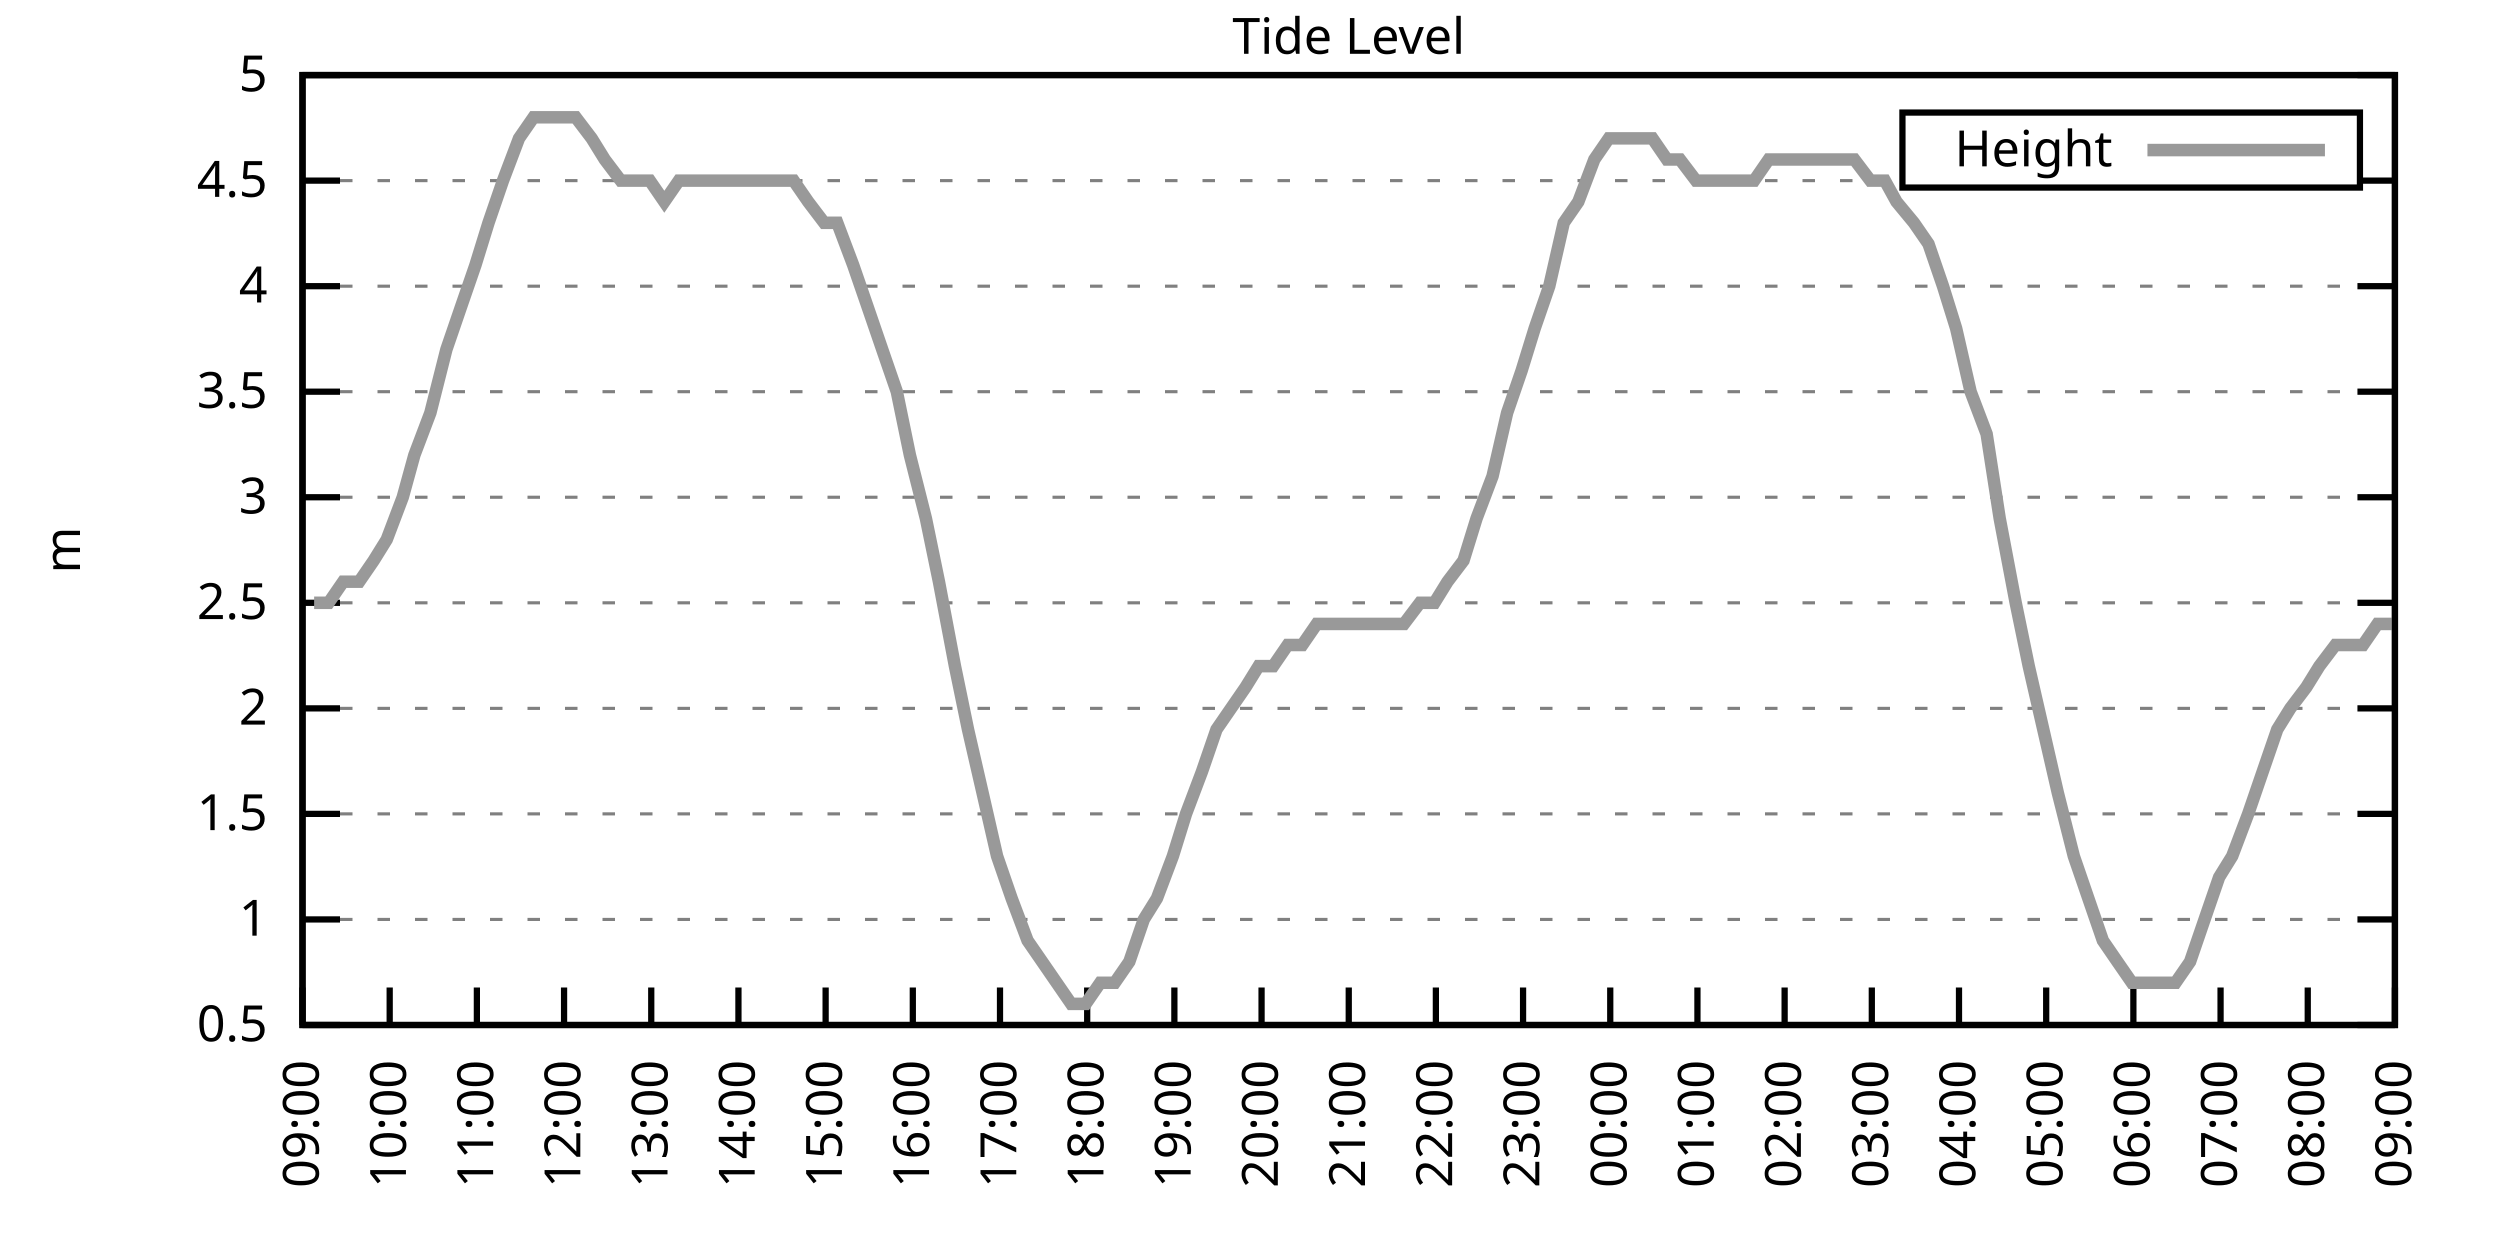
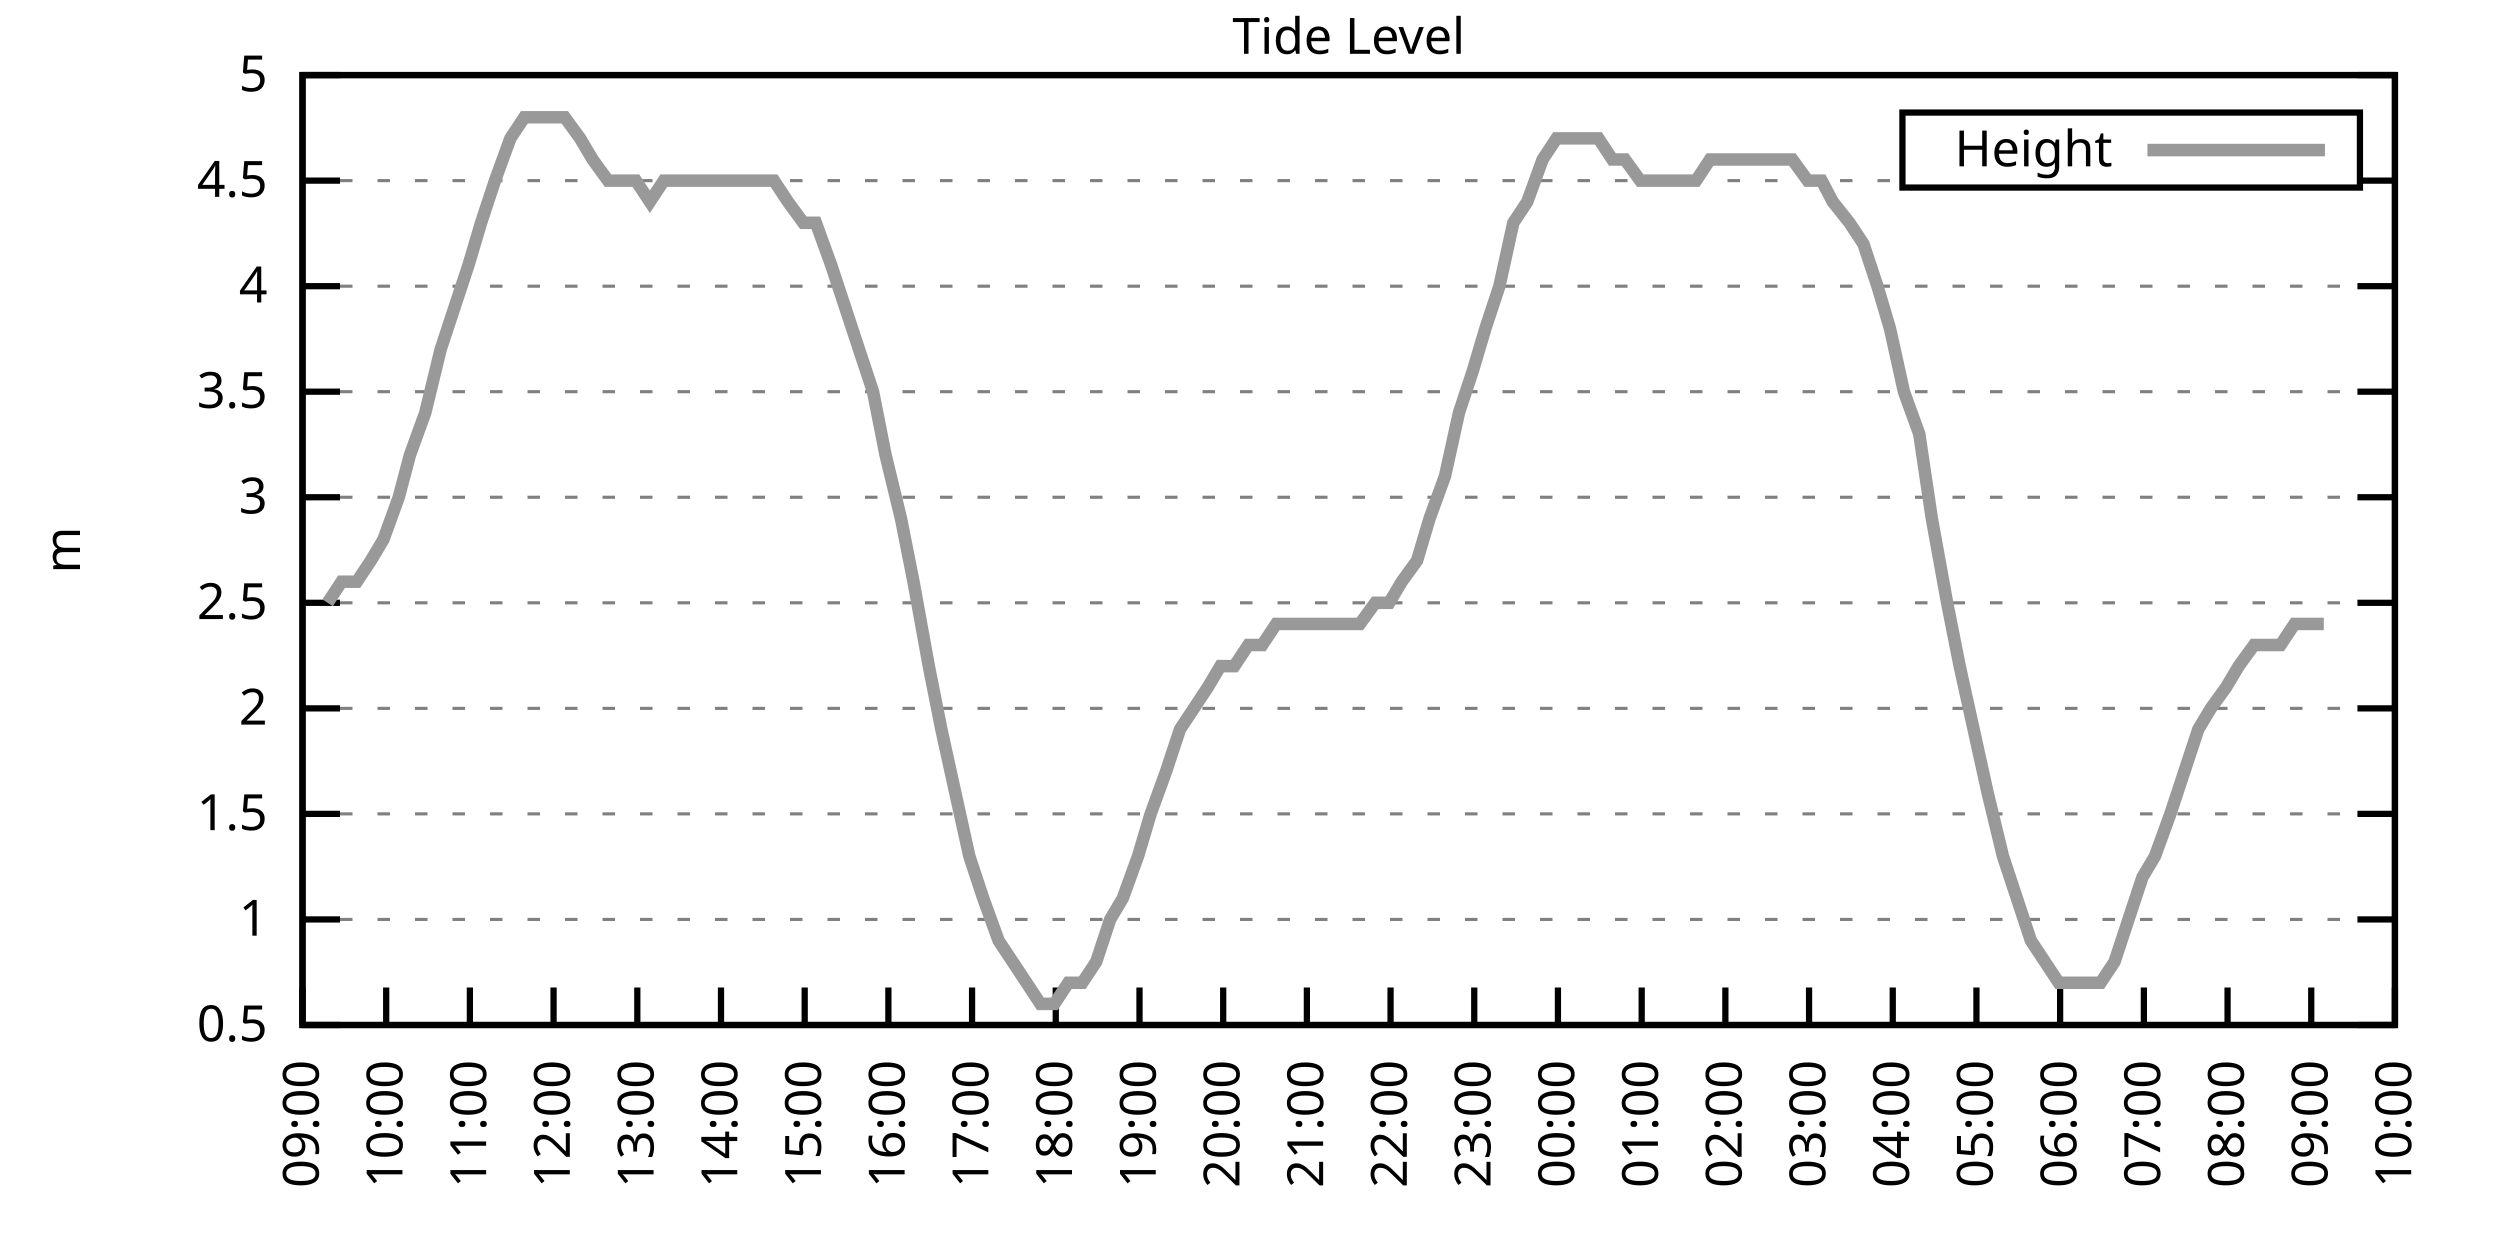
<svg xmlns="http://www.w3.org/2000/svg" xmlns:xlink="http://www.w3.org/1999/xlink" width="400" height="200" viewBox="0 0 400 200">
  <g id="gnuplot_canvas">
    <rect x="0" y="0" width="400" height="200" fill="none" />
    <defs>
      <circle id="gpDot" r="0.5" stroke-width="0.5" stroke="currentColor" />
      <path id="gpPt0" stroke-width="0.333" stroke="currentColor" d="M-1,0 h2 M0,-1 v2" />
      <path id="gpPt1" stroke-width="0.333" stroke="currentColor" d="M-1,-1 L1,1 M1,-1 L-1,1" />
      <path id="gpPt2" stroke-width="0.333" stroke="currentColor" d="M-1,0 L1,0 M0,-1 L0,1 M-1,-1 L1,1 M-1,1 L1,-1" />
      <rect id="gpPt3" stroke-width="0.333" stroke="currentColor" x="-1" y="-1" width="2" height="2" />
      <rect id="gpPt4" stroke-width="0.333" stroke="currentColor" fill="currentColor" x="-1" y="-1" width="2" height="2" />
      <circle id="gpPt5" stroke-width="0.333" stroke="currentColor" cx="0" cy="0" r="1" />
      <use xlink:href="#gpPt5" id="gpPt6" fill="currentColor" stroke="none" />
      <path id="gpPt7" stroke-width="0.333" stroke="currentColor" d="M0,-1.33 L-1.33,0.67 L1.33,0.67 z" />
      <use xlink:href="#gpPt7" id="gpPt8" fill="currentColor" stroke="none" />
      <use xlink:href="#gpPt7" id="gpPt9" stroke="currentColor" transform="rotate(180)" />
      <use xlink:href="#gpPt9" id="gpPt10" fill="currentColor" stroke="none" />
      <use xlink:href="#gpPt3" id="gpPt11" stroke="currentColor" transform="rotate(45)" />
      <use xlink:href="#gpPt11" id="gpPt12" fill="currentColor" stroke="none" />
      <path id="gpPt13" stroke-width="0.333" stroke="currentColor" d="M0,1.330 L1.265,0.411 L0.782,-1.067 L-0.782,-1.076 L-1.265,0.411 z" />
      <use xlink:href="#gpPt13" id="gpPt14" fill="currentColor" stroke="none" />
      <filter id="textbox" filterUnits="objectBoundingBox" x="0" y="0" height="1" width="1">
        <feFlood flood-color="white" flood-opacity="1" result="bgnd" />
        <feComposite in="SourceGraphic" in2="bgnd" operator="atop" />
      </filter>
      <filter id="greybox" filterUnits="objectBoundingBox" x="0" y="0" height="1" width="1">
        <feFlood flood-color="lightgrey" flood-opacity="1" result="grey" />
        <feComposite in="SourceGraphic" in2="grey" operator="atop" />
      </filter>
    </defs>
    <g fill="none" color="white" stroke="currentColor" stroke-width="1.00" stroke-linecap="butt" stroke-linejoin="miter">
</g>
    <g fill="none" color="black" stroke="currentColor" stroke-width="1.00" stroke-linecap="butt" stroke-linejoin="miter">
      <g stroke="none" shape-rendering="crispEdges">
        <polygon fill="rgb(255, 255, 255)" points="48.40,164.00 383.18,164.00 383.18,12.02 48.40,12.02 " />
      </g>
    </g>
    <g fill="none" color="black" stroke="currentColor" stroke-width="1.00" stroke-linecap="butt" stroke-linejoin="miter">
</g>
    <g fill="none" color="black" stroke="black" stroke-width="0.50" stroke-linecap="butt" stroke-linejoin="miter">
</g>
    <g fill="none" color="gray" stroke="currentColor" stroke-width="0.50" stroke-linecap="butt" stroke-linejoin="miter">
      <path stroke="gray" stroke-dasharray="2,4" class="gridline" d="M48.40,164.00 L383.19,164.00  " />
    </g>
    <g fill="none" color="gray" stroke="gray" stroke-width="1.00" stroke-linecap="butt" stroke-linejoin="miter">
</g>
    <g fill="none" color="black" stroke="currentColor" stroke-width="1.00" stroke-linecap="butt" stroke-linejoin="miter">
      <path stroke="black" d="M48.40,164.00 L54.40,164.00 M383.19,164.00 L377.19,164.00  " />
      <g transform="translate(42.80,166.60)" stroke="none" fill="black" font-family="Sans" font-size="8.00" text-anchor="end">
        <text>
          <tspan font-family="Sans"> 0.5</tspan>
        </text>
      </g>
    </g>
    <g fill="none" color="black" stroke="currentColor" stroke-width="1.00" stroke-linecap="butt" stroke-linejoin="miter">
</g>
    <g fill="none" color="black" stroke="black" stroke-width="0.50" stroke-linecap="butt" stroke-linejoin="miter">
</g>
    <g fill="none" color="gray" stroke="currentColor" stroke-width="0.50" stroke-linecap="butt" stroke-linejoin="miter">
      <path stroke="gray" stroke-dasharray="2,4" class="gridline" d="M48.40,147.11 L383.19,147.11  " />
    </g>
    <g fill="none" color="gray" stroke="gray" stroke-width="1.00" stroke-linecap="butt" stroke-linejoin="miter">
</g>
    <g fill="none" color="black" stroke="currentColor" stroke-width="1.00" stroke-linecap="butt" stroke-linejoin="miter">
      <path stroke="black" d="M48.40,147.11 L54.40,147.11 M383.19,147.11 L377.19,147.11  " />
      <g transform="translate(42.80,149.71)" stroke="none" fill="black" font-family="Sans" font-size="8.00" text-anchor="end">
        <text>
          <tspan font-family="Sans"> 1</tspan>
        </text>
      </g>
    </g>
    <g fill="none" color="black" stroke="currentColor" stroke-width="1.00" stroke-linecap="butt" stroke-linejoin="miter">
</g>
    <g fill="none" color="black" stroke="black" stroke-width="0.50" stroke-linecap="butt" stroke-linejoin="miter">
</g>
    <g fill="none" color="gray" stroke="currentColor" stroke-width="0.50" stroke-linecap="butt" stroke-linejoin="miter">
      <path stroke="gray" stroke-dasharray="2,4" class="gridline" d="M48.40,130.22 L383.19,130.22  " />
    </g>
    <g fill="none" color="gray" stroke="gray" stroke-width="1.00" stroke-linecap="butt" stroke-linejoin="miter">
</g>
    <g fill="none" color="black" stroke="currentColor" stroke-width="1.00" stroke-linecap="butt" stroke-linejoin="miter">
      <path stroke="black" d="M48.40,130.22 L54.40,130.22 M383.19,130.22 L377.19,130.22  " />
      <g transform="translate(42.80,132.82)" stroke="none" fill="black" font-family="Sans" font-size="8.00" text-anchor="end">
        <text>
          <tspan font-family="Sans"> 1.5</tspan>
        </text>
      </g>
    </g>
    <g fill="none" color="black" stroke="currentColor" stroke-width="1.00" stroke-linecap="butt" stroke-linejoin="miter">
</g>
    <g fill="none" color="black" stroke="black" stroke-width="0.50" stroke-linecap="butt" stroke-linejoin="miter">
</g>
    <g fill="none" color="gray" stroke="currentColor" stroke-width="0.50" stroke-linecap="butt" stroke-linejoin="miter">
      <path stroke="gray" stroke-dasharray="2,4" class="gridline" d="M48.40,113.34 L383.19,113.34  " />
    </g>
    <g fill="none" color="gray" stroke="gray" stroke-width="1.00" stroke-linecap="butt" stroke-linejoin="miter">
</g>
    <g fill="none" color="black" stroke="currentColor" stroke-width="1.00" stroke-linecap="butt" stroke-linejoin="miter">
      <path stroke="black" d="M48.40,113.34 L54.40,113.34 M383.19,113.34 L377.19,113.34  " />
      <g transform="translate(42.80,115.94)" stroke="none" fill="black" font-family="Sans" font-size="8.00" text-anchor="end">
        <text>
          <tspan font-family="Sans"> 2</tspan>
        </text>
      </g>
    </g>
    <g fill="none" color="black" stroke="currentColor" stroke-width="1.00" stroke-linecap="butt" stroke-linejoin="miter">
</g>
    <g fill="none" color="black" stroke="black" stroke-width="0.50" stroke-linecap="butt" stroke-linejoin="miter">
</g>
    <g fill="none" color="gray" stroke="currentColor" stroke-width="0.50" stroke-linecap="butt" stroke-linejoin="miter">
      <path stroke="gray" stroke-dasharray="2,4" class="gridline" d="M48.40,96.45 L383.19,96.45  " />
    </g>
    <g fill="none" color="gray" stroke="gray" stroke-width="1.00" stroke-linecap="butt" stroke-linejoin="miter">
</g>
    <g fill="none" color="black" stroke="currentColor" stroke-width="1.00" stroke-linecap="butt" stroke-linejoin="miter">
      <path stroke="black" d="M48.40,96.45 L54.40,96.45 M383.19,96.45 L377.19,96.45  " />
      <g transform="translate(42.80,99.05)" stroke="none" fill="black" font-family="Sans" font-size="8.00" text-anchor="end">
        <text>
          <tspan font-family="Sans"> 2.5</tspan>
        </text>
      </g>
    </g>
    <g fill="none" color="black" stroke="currentColor" stroke-width="1.00" stroke-linecap="butt" stroke-linejoin="miter">
</g>
    <g fill="none" color="black" stroke="black" stroke-width="0.50" stroke-linecap="butt" stroke-linejoin="miter">
</g>
    <g fill="none" color="gray" stroke="currentColor" stroke-width="0.50" stroke-linecap="butt" stroke-linejoin="miter">
      <path stroke="gray" stroke-dasharray="2,4" class="gridline" d="M48.40,79.56 L383.19,79.56  " />
    </g>
    <g fill="none" color="gray" stroke="gray" stroke-width="1.00" stroke-linecap="butt" stroke-linejoin="miter">
</g>
    <g fill="none" color="black" stroke="currentColor" stroke-width="1.00" stroke-linecap="butt" stroke-linejoin="miter">
      <path stroke="black" d="M48.40,79.56 L54.40,79.56 M383.19,79.56 L377.19,79.56  " />
      <g transform="translate(42.80,82.16)" stroke="none" fill="black" font-family="Sans" font-size="8.00" text-anchor="end">
        <text>
          <tspan font-family="Sans"> 3</tspan>
        </text>
      </g>
    </g>
    <g fill="none" color="black" stroke="currentColor" stroke-width="1.00" stroke-linecap="butt" stroke-linejoin="miter">
</g>
    <g fill="none" color="black" stroke="black" stroke-width="0.50" stroke-linecap="butt" stroke-linejoin="miter">
</g>
    <g fill="none" color="gray" stroke="currentColor" stroke-width="0.50" stroke-linecap="butt" stroke-linejoin="miter">
      <path stroke="gray" stroke-dasharray="2,4" class="gridline" d="M48.40,62.67 L383.19,62.67  " />
    </g>
    <g fill="none" color="gray" stroke="gray" stroke-width="1.00" stroke-linecap="butt" stroke-linejoin="miter">
</g>
    <g fill="none" color="black" stroke="currentColor" stroke-width="1.00" stroke-linecap="butt" stroke-linejoin="miter">
      <path stroke="black" d="M48.40,62.67 L54.40,62.67 M383.19,62.67 L377.19,62.67  " />
      <g transform="translate(42.80,65.27)" stroke="none" fill="black" font-family="Sans" font-size="8.00" text-anchor="end">
        <text>
          <tspan font-family="Sans"> 3.5</tspan>
        </text>
      </g>
    </g>
    <g fill="none" color="black" stroke="currentColor" stroke-width="1.00" stroke-linecap="butt" stroke-linejoin="miter">
</g>
    <g fill="none" color="black" stroke="black" stroke-width="0.50" stroke-linecap="butt" stroke-linejoin="miter">
</g>
    <g fill="none" color="gray" stroke="currentColor" stroke-width="0.50" stroke-linecap="butt" stroke-linejoin="miter">
      <path stroke="gray" stroke-dasharray="2,4" class="gridline" d="M48.40,45.79 L383.19,45.79  " />
    </g>
    <g fill="none" color="gray" stroke="gray" stroke-width="1.00" stroke-linecap="butt" stroke-linejoin="miter">
</g>
    <g fill="none" color="black" stroke="currentColor" stroke-width="1.00" stroke-linecap="butt" stroke-linejoin="miter">
      <path stroke="black" d="M48.40,45.79 L54.40,45.79 M383.19,45.79 L377.19,45.79  " />
      <g transform="translate(42.80,48.39)" stroke="none" fill="black" font-family="Sans" font-size="8.00" text-anchor="end">
        <text>
          <tspan font-family="Sans"> 4</tspan>
        </text>
      </g>
    </g>
    <g fill="none" color="black" stroke="currentColor" stroke-width="1.00" stroke-linecap="butt" stroke-linejoin="miter">
</g>
    <g fill="none" color="black" stroke="black" stroke-width="0.50" stroke-linecap="butt" stroke-linejoin="miter">
</g>
    <g fill="none" color="gray" stroke="currentColor" stroke-width="0.50" stroke-linecap="butt" stroke-linejoin="miter">
      <path stroke="gray" stroke-dasharray="2,4" class="gridline" d="M48.40,28.90 L304.39,28.90 M377.59,28.90 L383.19,28.90  " />
    </g>
    <g fill="none" color="gray" stroke="gray" stroke-width="1.00" stroke-linecap="butt" stroke-linejoin="miter">
</g>
    <g fill="none" color="black" stroke="currentColor" stroke-width="1.00" stroke-linecap="butt" stroke-linejoin="miter">
      <path stroke="black" d="M48.40,28.90 L54.40,28.90 M383.19,28.90 L377.19,28.90  " />
      <g transform="translate(42.80,31.50)" stroke="none" fill="black" font-family="Sans" font-size="8.00" text-anchor="end">
        <text>
          <tspan font-family="Sans"> 4.5</tspan>
        </text>
      </g>
    </g>
    <g fill="none" color="black" stroke="currentColor" stroke-width="1.00" stroke-linecap="butt" stroke-linejoin="miter">
</g>
    <g fill="none" color="black" stroke="black" stroke-width="0.50" stroke-linecap="butt" stroke-linejoin="miter">
</g>
    <g fill="none" color="gray" stroke="currentColor" stroke-width="0.50" stroke-linecap="butt" stroke-linejoin="miter">
      <path stroke="gray" stroke-dasharray="2,4" class="gridline" d="M48.40,12.01 L383.19,12.01  " />
    </g>
    <g fill="none" color="gray" stroke="gray" stroke-width="1.00" stroke-linecap="butt" stroke-linejoin="miter">
</g>
    <g fill="none" color="black" stroke="currentColor" stroke-width="1.00" stroke-linecap="butt" stroke-linejoin="miter">
      <path stroke="black" d="M48.40,12.01 L54.40,12.01 M383.19,12.01 L377.19,12.01  " />
      <g transform="translate(42.80,14.61)" stroke="none" fill="black" font-family="Sans" font-size="8.00" text-anchor="end">
        <text>
          <tspan font-family="Sans"> 5</tspan>
        </text>
      </g>
    </g>
    <g fill="none" color="black" stroke="currentColor" stroke-width="1.00" stroke-linecap="butt" stroke-linejoin="miter">
      <path stroke="black" d="M48.40,164.00 L48.40,158.00  " />
      <g transform="translate(51.00,169.60) rotate(270.00)" stroke="none" fill="black" font-family="Sans" font-size="8.00" text-anchor="end">
        <text>
          <tspan font-family="Sans">09:00</tspan>
        </text>
      </g>
    </g>
    <g fill="none" color="black" stroke="currentColor" stroke-width="1.00" stroke-linecap="butt" stroke-linejoin="miter">
-       <path stroke="black" d="M62.35,164.00 L62.35,158.00  " />
-       <g transform="translate(64.95,169.60) rotate(270.00)" stroke="none" fill="black" font-family="Sans" font-size="8.00" text-anchor="end">
+       <path stroke="black" d="M61.79,164.00 L61.79,158.00  " />
+       <g transform="translate(64.39,169.60) rotate(270.00)" stroke="none" fill="black" font-family="Sans" font-size="8.00" text-anchor="end">
        <text>
          <tspan font-family="Sans">10:00</tspan>
        </text>
      </g>
    </g>
    <g fill="none" color="black" stroke="currentColor" stroke-width="1.00" stroke-linecap="butt" stroke-linejoin="miter">
-       <path stroke="black" d="M76.30,164.00 L76.30,158.00  " />
-       <g transform="translate(78.90,169.60) rotate(270.00)" stroke="none" fill="black" font-family="Sans" font-size="8.00" text-anchor="end">
+       <path stroke="black" d="M75.18,164.00 L75.18,158.00  " />
+       <g transform="translate(77.78,169.60) rotate(270.00)" stroke="none" fill="black" font-family="Sans" font-size="8.00" text-anchor="end">
        <text>
          <tspan font-family="Sans">11:00</tspan>
        </text>
      </g>
    </g>
    <g fill="none" color="black" stroke="currentColor" stroke-width="1.00" stroke-linecap="butt" stroke-linejoin="miter">
-       <path stroke="black" d="M90.25,164.00 L90.25,158.00  " />
-       <g transform="translate(92.85,169.60) rotate(270.00)" stroke="none" fill="black" font-family="Sans" font-size="8.00" text-anchor="end">
+       <path stroke="black" d="M88.57,164.00 L88.57,158.00  " />
+       <g transform="translate(91.17,169.60) rotate(270.00)" stroke="none" fill="black" font-family="Sans" font-size="8.00" text-anchor="end">
        <text>
          <tspan font-family="Sans">12:00</tspan>
        </text>
      </g>
    </g>
    <g fill="none" color="black" stroke="currentColor" stroke-width="1.00" stroke-linecap="butt" stroke-linejoin="miter">
-       <path stroke="black" d="M104.20,164.00 L104.20,158.00  " />
-       <g transform="translate(106.80,169.60) rotate(270.00)" stroke="none" fill="black" font-family="Sans" font-size="8.00" text-anchor="end">
+       <path stroke="black" d="M101.97,164.00 L101.97,158.00  " />
+       <g transform="translate(104.57,169.60) rotate(270.00)" stroke="none" fill="black" font-family="Sans" font-size="8.00" text-anchor="end">
        <text>
          <tspan font-family="Sans">13:00</tspan>
        </text>
      </g>
    </g>
    <g fill="none" color="black" stroke="currentColor" stroke-width="1.00" stroke-linecap="butt" stroke-linejoin="miter">
-       <path stroke="black" d="M118.15,164.00 L118.15,158.00  " />
-       <g transform="translate(120.75,169.60) rotate(270.00)" stroke="none" fill="black" font-family="Sans" font-size="8.00" text-anchor="end">
+       <path stroke="black" d="M115.36,164.00 L115.36,158.00  " />
+       <g transform="translate(117.96,169.60) rotate(270.00)" stroke="none" fill="black" font-family="Sans" font-size="8.00" text-anchor="end">
        <text>
          <tspan font-family="Sans">14:00</tspan>
        </text>
      </g>
    </g>
    <g fill="none" color="black" stroke="currentColor" stroke-width="1.00" stroke-linecap="butt" stroke-linejoin="miter">
-       <path stroke="black" d="M132.10,164.00 L132.10,158.00  " />
-       <g transform="translate(134.70,169.60) rotate(270.00)" stroke="none" fill="black" font-family="Sans" font-size="8.00" text-anchor="end">
+       <path stroke="black" d="M128.75,164.00 L128.75,158.00  " />
+       <g transform="translate(131.35,169.60) rotate(270.00)" stroke="none" fill="black" font-family="Sans" font-size="8.00" text-anchor="end">
        <text>
          <tspan font-family="Sans">15:00</tspan>
        </text>
      </g>
    </g>
    <g fill="none" color="black" stroke="currentColor" stroke-width="1.00" stroke-linecap="butt" stroke-linejoin="miter">
-       <path stroke="black" d="M146.05,164.00 L146.05,158.00  " />
-       <g transform="translate(148.65,169.60) rotate(270.00)" stroke="none" fill="black" font-family="Sans" font-size="8.00" text-anchor="end">
+       <path stroke="black" d="M142.14,164.00 L142.14,158.00  " />
+       <g transform="translate(144.74,169.60) rotate(270.00)" stroke="none" fill="black" font-family="Sans" font-size="8.00" text-anchor="end">
        <text>
          <tspan font-family="Sans">16:00</tspan>
        </text>
      </g>
    </g>
    <g fill="none" color="black" stroke="currentColor" stroke-width="1.00" stroke-linecap="butt" stroke-linejoin="miter">
-       <path stroke="black" d="M160.00,164.00 L160.00,158.00  " />
-       <g transform="translate(162.60,169.60) rotate(270.00)" stroke="none" fill="black" font-family="Sans" font-size="8.00" text-anchor="end">
+       <path stroke="black" d="M155.53,164.00 L155.53,158.00  " />
+       <g transform="translate(158.13,169.60) rotate(270.00)" stroke="none" fill="black" font-family="Sans" font-size="8.00" text-anchor="end">
        <text>
          <tspan font-family="Sans">17:00</tspan>
        </text>
      </g>
    </g>
    <g fill="none" color="black" stroke="currentColor" stroke-width="1.00" stroke-linecap="butt" stroke-linejoin="miter">
-       <path stroke="black" d="M173.95,164.00 L173.95,158.00  " />
-       <g transform="translate(176.55,169.60) rotate(270.00)" stroke="none" fill="black" font-family="Sans" font-size="8.00" text-anchor="end">
+       <path stroke="black" d="M168.92,164.00 L168.92,158.00  " />
+       <g transform="translate(171.52,169.60) rotate(270.00)" stroke="none" fill="black" font-family="Sans" font-size="8.00" text-anchor="end">
        <text>
          <tspan font-family="Sans">18:00</tspan>
        </text>
      </g>
    </g>
    <g fill="none" color="black" stroke="currentColor" stroke-width="1.00" stroke-linecap="butt" stroke-linejoin="miter">
-       <path stroke="black" d="M187.90,164.00 L187.90,158.00  " />
-       <g transform="translate(190.50,169.60) rotate(270.00)" stroke="none" fill="black" font-family="Sans" font-size="8.00" text-anchor="end">
+       <path stroke="black" d="M182.32,164.00 L182.32,158.00  " />
+       <g transform="translate(184.92,169.60) rotate(270.00)" stroke="none" fill="black" font-family="Sans" font-size="8.00" text-anchor="end">
        <text>
          <tspan font-family="Sans">19:00</tspan>
        </text>
      </g>
    </g>
    <g fill="none" color="black" stroke="currentColor" stroke-width="1.00" stroke-linecap="butt" stroke-linejoin="miter">
-       <path stroke="black" d="M201.85,164.00 L201.85,158.00  " />
-       <g transform="translate(204.45,169.60) rotate(270.00)" stroke="none" fill="black" font-family="Sans" font-size="8.00" text-anchor="end">
+       <path stroke="black" d="M195.71,164.00 L195.71,158.00  " />
+       <g transform="translate(198.31,169.60) rotate(270.00)" stroke="none" fill="black" font-family="Sans" font-size="8.00" text-anchor="end">
        <text>
          <tspan font-family="Sans">20:00</tspan>
        </text>
      </g>
    </g>
    <g fill="none" color="black" stroke="currentColor" stroke-width="1.00" stroke-linecap="butt" stroke-linejoin="miter">
-       <path stroke="black" d="M215.80,164.00 L215.80,158.00  " />
-       <g transform="translate(218.40,169.60) rotate(270.00)" stroke="none" fill="black" font-family="Sans" font-size="8.00" text-anchor="end">
+       <path stroke="black" d="M209.10,164.00 L209.10,158.00  " />
+       <g transform="translate(211.70,169.60) rotate(270.00)" stroke="none" fill="black" font-family="Sans" font-size="8.00" text-anchor="end">
        <text>
          <tspan font-family="Sans">21:00</tspan>
        </text>
      </g>
    </g>
    <g fill="none" color="black" stroke="currentColor" stroke-width="1.00" stroke-linecap="butt" stroke-linejoin="miter">
-       <path stroke="black" d="M229.74,164.00 L229.74,158.00  " />
-       <g transform="translate(232.34,169.60) rotate(270.00)" stroke="none" fill="black" font-family="Sans" font-size="8.00" text-anchor="end">
+       <path stroke="black" d="M222.49,164.00 L222.49,158.00  " />
+       <g transform="translate(225.09,169.60) rotate(270.00)" stroke="none" fill="black" font-family="Sans" font-size="8.00" text-anchor="end">
        <text>
          <tspan font-family="Sans">22:00</tspan>
        </text>
      </g>
    </g>
    <g fill="none" color="black" stroke="currentColor" stroke-width="1.00" stroke-linecap="butt" stroke-linejoin="miter">
-       <path stroke="black" d="M243.69,164.00 L243.69,158.00  " />
-       <g transform="translate(246.29,169.60) rotate(270.00)" stroke="none" fill="black" font-family="Sans" font-size="8.00" text-anchor="end">
+       <path stroke="black" d="M235.88,164.00 L235.88,158.00  " />
+       <g transform="translate(238.48,169.60) rotate(270.00)" stroke="none" fill="black" font-family="Sans" font-size="8.00" text-anchor="end">
        <text>
          <tspan font-family="Sans">23:00</tspan>
        </text>
      </g>
    </g>
    <g fill="none" color="black" stroke="currentColor" stroke-width="1.00" stroke-linecap="butt" stroke-linejoin="miter">
-       <path stroke="black" d="M257.64,164.00 L257.64,158.00  " />
-       <g transform="translate(260.24,169.60) rotate(270.00)" stroke="none" fill="black" font-family="Sans" font-size="8.00" text-anchor="end">
+       <path stroke="black" d="M249.27,164.00 L249.27,158.00  " />
+       <g transform="translate(251.87,169.60) rotate(270.00)" stroke="none" fill="black" font-family="Sans" font-size="8.00" text-anchor="end">
        <text>
          <tspan font-family="Sans">00:00</tspan>
        </text>
      </g>
    </g>
    <g fill="none" color="black" stroke="currentColor" stroke-width="1.00" stroke-linecap="butt" stroke-linejoin="miter">
-       <path stroke="black" d="M271.59,164.00 L271.59,158.00  " />
-       <g transform="translate(274.19,169.60) rotate(270.00)" stroke="none" fill="black" font-family="Sans" font-size="8.00" text-anchor="end">
+       <path stroke="black" d="M262.67,164.00 L262.67,158.00  " />
+       <g transform="translate(265.27,169.60) rotate(270.00)" stroke="none" fill="black" font-family="Sans" font-size="8.00" text-anchor="end">
        <text>
          <tspan font-family="Sans">01:00</tspan>
        </text>
      </g>
    </g>
    <g fill="none" color="black" stroke="currentColor" stroke-width="1.00" stroke-linecap="butt" stroke-linejoin="miter">
-       <path stroke="black" d="M285.54,164.00 L285.54,158.00  " />
-       <g transform="translate(288.14,169.60) rotate(270.00)" stroke="none" fill="black" font-family="Sans" font-size="8.00" text-anchor="end">
+       <path stroke="black" d="M276.06,164.00 L276.06,158.00  " />
+       <g transform="translate(278.66,169.60) rotate(270.00)" stroke="none" fill="black" font-family="Sans" font-size="8.00" text-anchor="end">
        <text>
          <tspan font-family="Sans">02:00</tspan>
        </text>
      </g>
    </g>
    <g fill="none" color="black" stroke="currentColor" stroke-width="1.00" stroke-linecap="butt" stroke-linejoin="miter">
-       <path stroke="black" d="M299.49,164.00 L299.49,158.00  " />
-       <g transform="translate(302.09,169.60) rotate(270.00)" stroke="none" fill="black" font-family="Sans" font-size="8.00" text-anchor="end">
+       <path stroke="black" d="M289.45,164.00 L289.45,158.00  " />
+       <g transform="translate(292.05,169.60) rotate(270.00)" stroke="none" fill="black" font-family="Sans" font-size="8.00" text-anchor="end">
        <text>
          <tspan font-family="Sans">03:00</tspan>
        </text>
      </g>
    </g>
    <g fill="none" color="black" stroke="currentColor" stroke-width="1.00" stroke-linecap="butt" stroke-linejoin="miter">
-       <path stroke="black" d="M313.44,164.00 L313.44,158.00  " />
-       <g transform="translate(316.04,169.60) rotate(270.00)" stroke="none" fill="black" font-family="Sans" font-size="8.00" text-anchor="end">
+       <path stroke="black" d="M302.84,164.00 L302.84,158.00  " />
+       <g transform="translate(305.44,169.60) rotate(270.00)" stroke="none" fill="black" font-family="Sans" font-size="8.00" text-anchor="end">
        <text>
          <tspan font-family="Sans">04:00</tspan>
        </text>
      </g>
    </g>
    <g fill="none" color="black" stroke="currentColor" stroke-width="1.00" stroke-linecap="butt" stroke-linejoin="miter">
-       <path stroke="black" d="M327.39,164.00 L327.39,158.00  " />
-       <g transform="translate(329.99,169.60) rotate(270.00)" stroke="none" fill="black" font-family="Sans" font-size="8.00" text-anchor="end">
+       <path stroke="black" d="M316.23,164.00 L316.23,158.00  " />
+       <g transform="translate(318.83,169.60) rotate(270.00)" stroke="none" fill="black" font-family="Sans" font-size="8.00" text-anchor="end">
        <text>
          <tspan font-family="Sans">05:00</tspan>
        </text>
      </g>
    </g>
    <g fill="none" color="black" stroke="currentColor" stroke-width="1.00" stroke-linecap="butt" stroke-linejoin="miter">
-       <path stroke="black" d="M341.34,164.00 L341.34,158.00  " />
-       <g transform="translate(343.94,169.60) rotate(270.00)" stroke="none" fill="black" font-family="Sans" font-size="8.00" text-anchor="end">
+       <path stroke="black" d="M329.62,164.00 L329.62,158.00  " />
+       <g transform="translate(332.22,169.60) rotate(270.00)" stroke="none" fill="black" font-family="Sans" font-size="8.00" text-anchor="end">
        <text>
          <tspan font-family="Sans">06:00</tspan>
        </text>
      </g>
    </g>
    <g fill="none" color="black" stroke="currentColor" stroke-width="1.00" stroke-linecap="butt" stroke-linejoin="miter">
-       <path stroke="black" d="M355.29,164.00 L355.29,158.00  " />
-       <g transform="translate(357.89,169.60) rotate(270.00)" stroke="none" fill="black" font-family="Sans" font-size="8.00" text-anchor="end">
+       <path stroke="black" d="M343.02,164.00 L343.02,158.00  " />
+       <g transform="translate(345.62,169.60) rotate(270.00)" stroke="none" fill="black" font-family="Sans" font-size="8.00" text-anchor="end">
        <text>
          <tspan font-family="Sans">07:00</tspan>
        </text>
      </g>
    </g>
    <g fill="none" color="black" stroke="currentColor" stroke-width="1.00" stroke-linecap="butt" stroke-linejoin="miter">
-       <path stroke="black" d="M369.24,164.00 L369.24,158.00  " />
-       <g transform="translate(371.84,169.60) rotate(270.00)" stroke="none" fill="black" font-family="Sans" font-size="8.00" text-anchor="end">
+       <path stroke="black" d="M356.41,164.00 L356.41,158.00  " />
+       <g transform="translate(359.01,169.60) rotate(270.00)" stroke="none" fill="black" font-family="Sans" font-size="8.00" text-anchor="end">
        <text>
          <tspan font-family="Sans">08:00</tspan>
+         </text>
+       </g>
+     </g>
+     <g fill="none" color="black" stroke="currentColor" stroke-width="1.00" stroke-linecap="butt" stroke-linejoin="miter">
+       <path stroke="black" d="M369.80,164.00 L369.80,158.00  " />
+       <g transform="translate(372.40,169.60) rotate(270.00)" stroke="none" fill="black" font-family="Sans" font-size="8.00" text-anchor="end">
+         <text>
+           <tspan font-family="Sans">09:00</tspan>
        </text>
      </g>
    </g>
    <g fill="none" color="black" stroke="currentColor" stroke-width="1.00" stroke-linecap="butt" stroke-linejoin="miter">
      <path stroke="black" d="M383.19,164.00 L383.19,158.00  " />
      <g transform="translate(385.79,169.60) rotate(270.00)" stroke="none" fill="black" font-family="Sans" font-size="8.00" text-anchor="end">
        <text>
-           <tspan font-family="Sans">09:00</tspan>
+           <tspan font-family="Sans">10:00</tspan>
        </text>
      </g>
    </g>
    <g fill="none" color="black" stroke="currentColor" stroke-width="1.00" stroke-linecap="butt" stroke-linejoin="miter">
</g>
    <g fill="none" color="black" stroke="currentColor" stroke-width="1.00" stroke-linecap="butt" stroke-linejoin="miter">
      <path stroke="black" d="M48.40,12.01 L48.40,164.00 L383.19,164.00 L383.19,12.01 L48.40,12.01 Z  " />
    </g>
    <g fill="none" color="black" stroke="currentColor" stroke-width="1.00" stroke-linecap="butt" stroke-linejoin="miter">
</g>
    <g fill="none" color="black" stroke="currentColor" stroke-width="1.00" stroke-linecap="butt" stroke-linejoin="miter">
      <path stroke="black" d="M304.39,30.01 L304.39,18.01 L377.59,18.01 L377.59,30.01 L304.39,30.01 Z  " />
    </g>
    <g id="Tide_level_plot_1">
      <g fill="none" color="white" stroke="black" stroke-width="2.00" stroke-linecap="butt" stroke-linejoin="miter">
</g>
      <g fill="none" color="black" stroke="currentColor" stroke-width="2.00" stroke-linecap="butt" stroke-linejoin="miter">
        <g transform="translate(337.99,26.61)" stroke="none" fill="black" font-family="Sans" font-size="8.00" text-anchor="end">
          <text>
            <tspan font-family="Sans">Height</tspan>
          </text>
        </g>
      </g>
      <g fill="none" color="black" stroke="currentColor" stroke-width="2.00" stroke-linecap="butt" stroke-linejoin="miter">
-         <path stroke="rgb(153, 153, 153)" d="M343.59,24.01 L371.99,24.01 M50.26,96.45 L52.58,96.45 L54.91,93.07 L57.47,93.07 L59.79,89.69 L61.88,86.32   L64.44,79.56 L66.30,72.81 L68.86,66.05 L71.42,55.92 L73.74,49.16 L76.07,42.41 L78.16,35.65 L80.48,28.90   L83.04,22.14 L85.37,18.77 L87.69,18.77 L89.78,18.77 L92.11,18.77 L94.67,22.14 L96.76,25.52 L99.32,28.90   L101.64,28.90 L103.97,28.90 L106.29,32.28 L108.62,28.90 L110.94,28.90 L113.03,28.90 L115.59,28.90 L117.68,28.90   L120.24,28.90 L122.33,28.90 L124.66,28.90 L126.98,28.90 L129.31,32.28 L131.87,35.65 L133.96,35.65 L136.51,42.41   L138.84,49.16 L141.16,55.92 L143.49,62.67 L145.58,72.81 L148.14,82.94 L150.23,93.07 L152.79,106.58 L154.88,116.71   L157.21,126.85 L159.53,136.98 L161.86,143.73 L164.41,150.49 L166.74,153.87 L169.06,157.24 L171.39,160.62 L173.71,160.62   L176.04,157.24 L178.36,157.24 L180.69,153.87 L183.01,147.11 L185.11,143.73 L187.66,136.98 L189.76,130.22 L192.31,123.47   L194.64,116.71 L196.96,113.34 L199.29,109.96 L201.38,106.58 L203.71,106.58 L206.03,103.20 L208.36,103.20 L210.68,99.83   L213.01,99.83 L215.56,99.83 L217.65,99.83 L219.98,99.83 L222.30,99.83 L224.63,99.83 L227.19,96.45 L229.51,96.45   L231.60,93.07 L234.16,89.69 L236.25,82.94 L238.81,76.18 L241.14,66.05 L243.46,59.30 L245.55,52.54 L247.88,45.79   L250.20,35.65 L252.53,32.28 L255.09,25.52 L257.41,22.14 L259.74,22.14 L262.06,22.14 L264.39,22.14 L266.71,25.52   L268.80,25.52 L271.36,28.90 L273.69,28.90 L276.01,28.90 L278.34,28.90 L280.66,28.90 L282.99,25.52 L285.08,25.52   L287.40,25.52 L289.96,25.52 L292.29,25.52 L294.61,25.52 L296.70,25.52 L299.26,28.90 L301.58,28.90 L303.44,32.28   L306.23,35.65 L308.56,39.03 L310.88,45.79 L312.98,52.54 L315.30,62.67 L317.86,69.43 L319.95,82.94 L322.51,96.45   L324.60,106.58 L329.25,126.85 L331.81,136.98 L334.13,143.73 L336.46,150.49 L338.78,153.87 L341.11,157.24 L343.43,157.24   L345.76,157.24 L348.08,157.24 L350.41,153.87 L352.73,147.11 L355.06,140.36 L357.15,136.98 L359.71,130.22 L362.03,123.47   L364.36,116.71 L366.45,113.34 L369.01,109.96 L371.10,106.58 L373.66,103.20 L375.98,103.20 L378.08,103.20 L380.40,99.83   L382.96,99.83  " />
+         <path stroke="rgb(153, 153, 153)" d="M343.59,24.01 L371.99,24.01 M52.42,96.45 L54.65,93.07 L57.10,93.07 L59.34,89.69 L61.35,86.32 L63.80,79.56   L65.59,72.81 L68.04,66.05 L70.50,55.92 L72.73,49.16 L74.96,42.41 L76.97,35.65 L79.20,28.90 L81.66,22.14   L83.89,18.77 L86.12,18.77 L88.13,18.77 L90.36,18.77 L92.82,22.14 L94.82,25.52 L97.28,28.90 L99.51,28.90   L101.74,28.90 L103.98,32.28 L106.21,28.90 L108.44,28.90 L110.45,28.90 L112.90,28.90 L114.91,28.90 L117.37,28.90   L119.38,28.90 L121.61,28.90 L123.84,28.90 L126.07,32.28 L128.53,35.65 L130.54,35.65 L132.99,42.41 L135.22,49.16   L137.45,55.92 L139.69,62.67 L141.69,72.81 L144.15,82.94 L146.16,93.07 L148.61,106.58 L150.62,116.71 L152.85,126.85   L155.09,136.98 L157.32,143.73 L159.77,150.49 L162.01,153.87 L164.24,157.24 L166.47,160.62 L168.70,160.62 L170.93,157.24   L173.17,157.24 L175.40,153.87 L177.63,147.11 L179.64,143.73 L182.09,136.98 L184.10,130.22 L186.56,123.47 L188.79,116.71   L191.02,113.34 L193.25,109.96 L195.26,106.58 L197.49,106.58 L199.73,103.20 L201.96,103.20 L204.19,99.83 L206.42,99.83   L208.88,99.83 L210.88,99.83 L213.12,99.83 L215.35,99.83 L217.58,99.83 L220.04,96.45 L222.27,96.45 L224.28,93.07   L226.73,89.69 L228.74,82.94 L231.20,76.18 L233.43,66.05 L235.66,59.30 L237.67,52.54 L239.90,45.79 L242.13,35.65   L244.36,32.28 L246.82,25.52 L249.05,22.14 L251.28,22.14 L253.51,22.14 L255.75,22.14 L257.98,25.52 L259.99,25.52   L262.44,28.90 L264.67,28.90 L266.91,28.90 L269.14,28.90 L271.37,28.90 L273.60,25.52 L275.61,25.52 L277.84,25.52   L280.30,25.52 L282.53,25.52 L284.76,25.52 L286.77,25.52 L289.23,28.90 L291.46,28.90 L293.24,32.28 L295.92,35.65   L298.15,39.03 L300.39,45.79 L302.39,52.54 L304.63,62.67 L307.08,69.43 L309.09,82.94 L311.54,96.45 L313.55,106.58   L318.02,126.85 L320.47,136.98 L322.70,143.73 L324.94,150.49 L327.17,153.87 L329.40,157.24 L331.63,157.24 L333.86,157.24   L336.10,157.24 L338.33,153.87 L340.56,147.11 L342.79,140.36 L344.80,136.98 L347.26,130.22 L349.49,123.47 L351.72,116.71   L353.73,113.34 L356.18,109.96 L358.19,106.58 L360.65,103.20 L362.88,103.20 L364.89,103.20 L367.12,99.83 L369.58,99.83   L371.81,99.83  " />
      </g>
    </g>
    <g fill="none" color="black" stroke="currentColor" stroke-width="2.00" stroke-linecap="butt" stroke-linejoin="miter">
</g>
    <g fill="none" color="black" stroke="black" stroke-width="1.00" stroke-linecap="butt" stroke-linejoin="miter">
</g>
    <g fill="none" color="black" stroke="currentColor" stroke-width="1.00" stroke-linecap="butt" stroke-linejoin="miter">
      <path stroke="black" d="M48.40,12.01 L48.40,164.00 L383.19,164.00 L383.19,12.01 L48.40,12.01 Z  " />
      <g transform="translate(12.80,88.01) rotate(270.00)" stroke="none" fill="black" font-family="Sans" font-size="8.00" text-anchor="middle">
        <text>
          <tspan font-family="Sans">m</tspan>
        </text>
      </g>
    </g>
    <g fill="none" color="black" stroke="currentColor" stroke-width="1.00" stroke-linecap="butt" stroke-linejoin="miter">
</g>
    <g fill="none" color="black" stroke="currentColor" stroke-width="1.00" stroke-linecap="butt" stroke-linejoin="miter">
      <g transform="translate(215.79,8.61)" stroke="none" fill="black" font-family="Sans" font-size="8.00" text-anchor="middle">
        <text>
          <tspan font-family="Sans">Tide Level</tspan>
        </text>
      </g>
    </g>
    <g fill="none" color="black" stroke="currentColor" stroke-width="1.00" stroke-linecap="butt" stroke-linejoin="miter">
</g>
  </g>
</svg>
